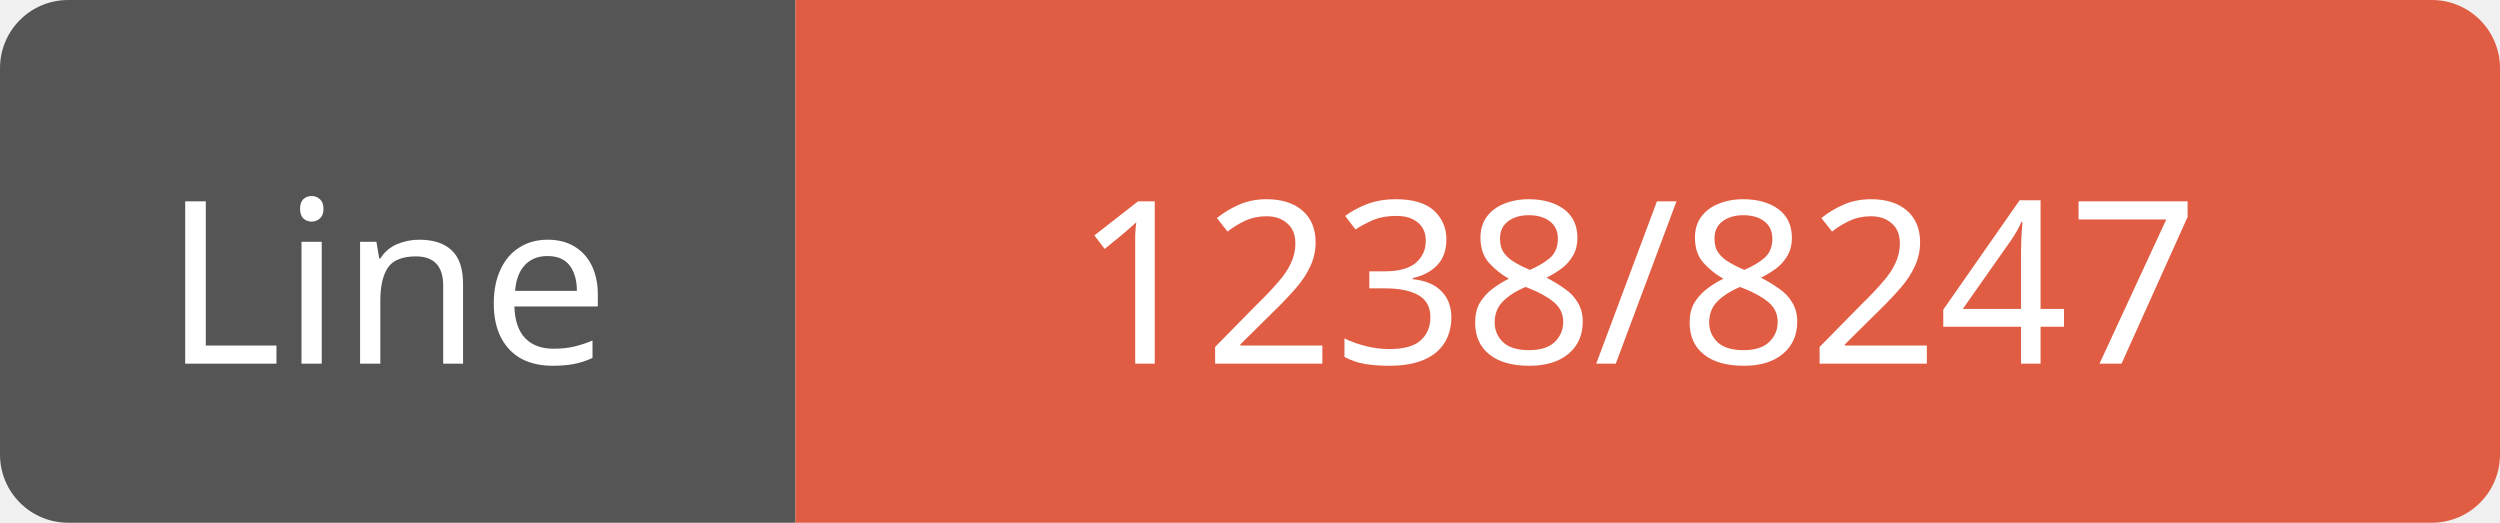
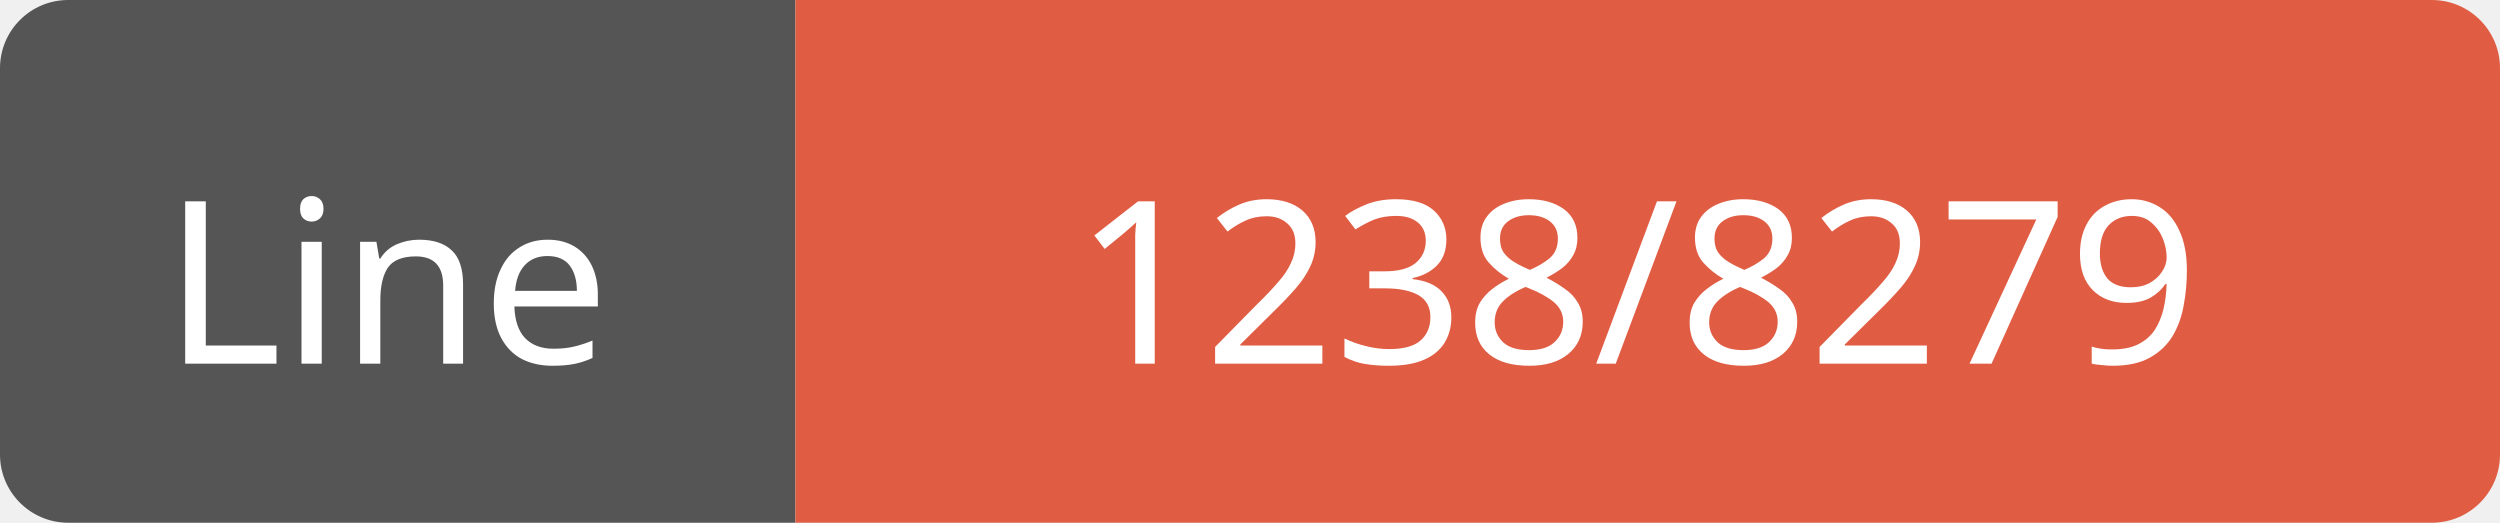
<svg xmlns="http://www.w3.org/2000/svg" width="110" height="23">
  <path d="M3,0 h29 h3 v23 h-3 h-29 a3,3 0 0 1 -3,-3 v-17 a3,3 0 0 1 3,-3 z" fill="#555" />
  <path d="M38,0 h69 a3,3 0 0 1 3,3 v17 a3,3 0 0 1 -3,3 h-69 h-3 v-23 h3 z" fill="#e05d44" />
  <text x="17" y="16" fill="#fff" font-family="Verdana" font-size="10" text-anchor="middle">Line</text>
-   <text x="72" y="16" fill="#fff" font-family="Verdana" font-size="10" text-anchor="middle">1238/8247</text>
+   <text x="72" y="16" fill="#fff" font-family="Verdana" font-size="10" text-anchor="middle">1238/8279</text>
</svg>
